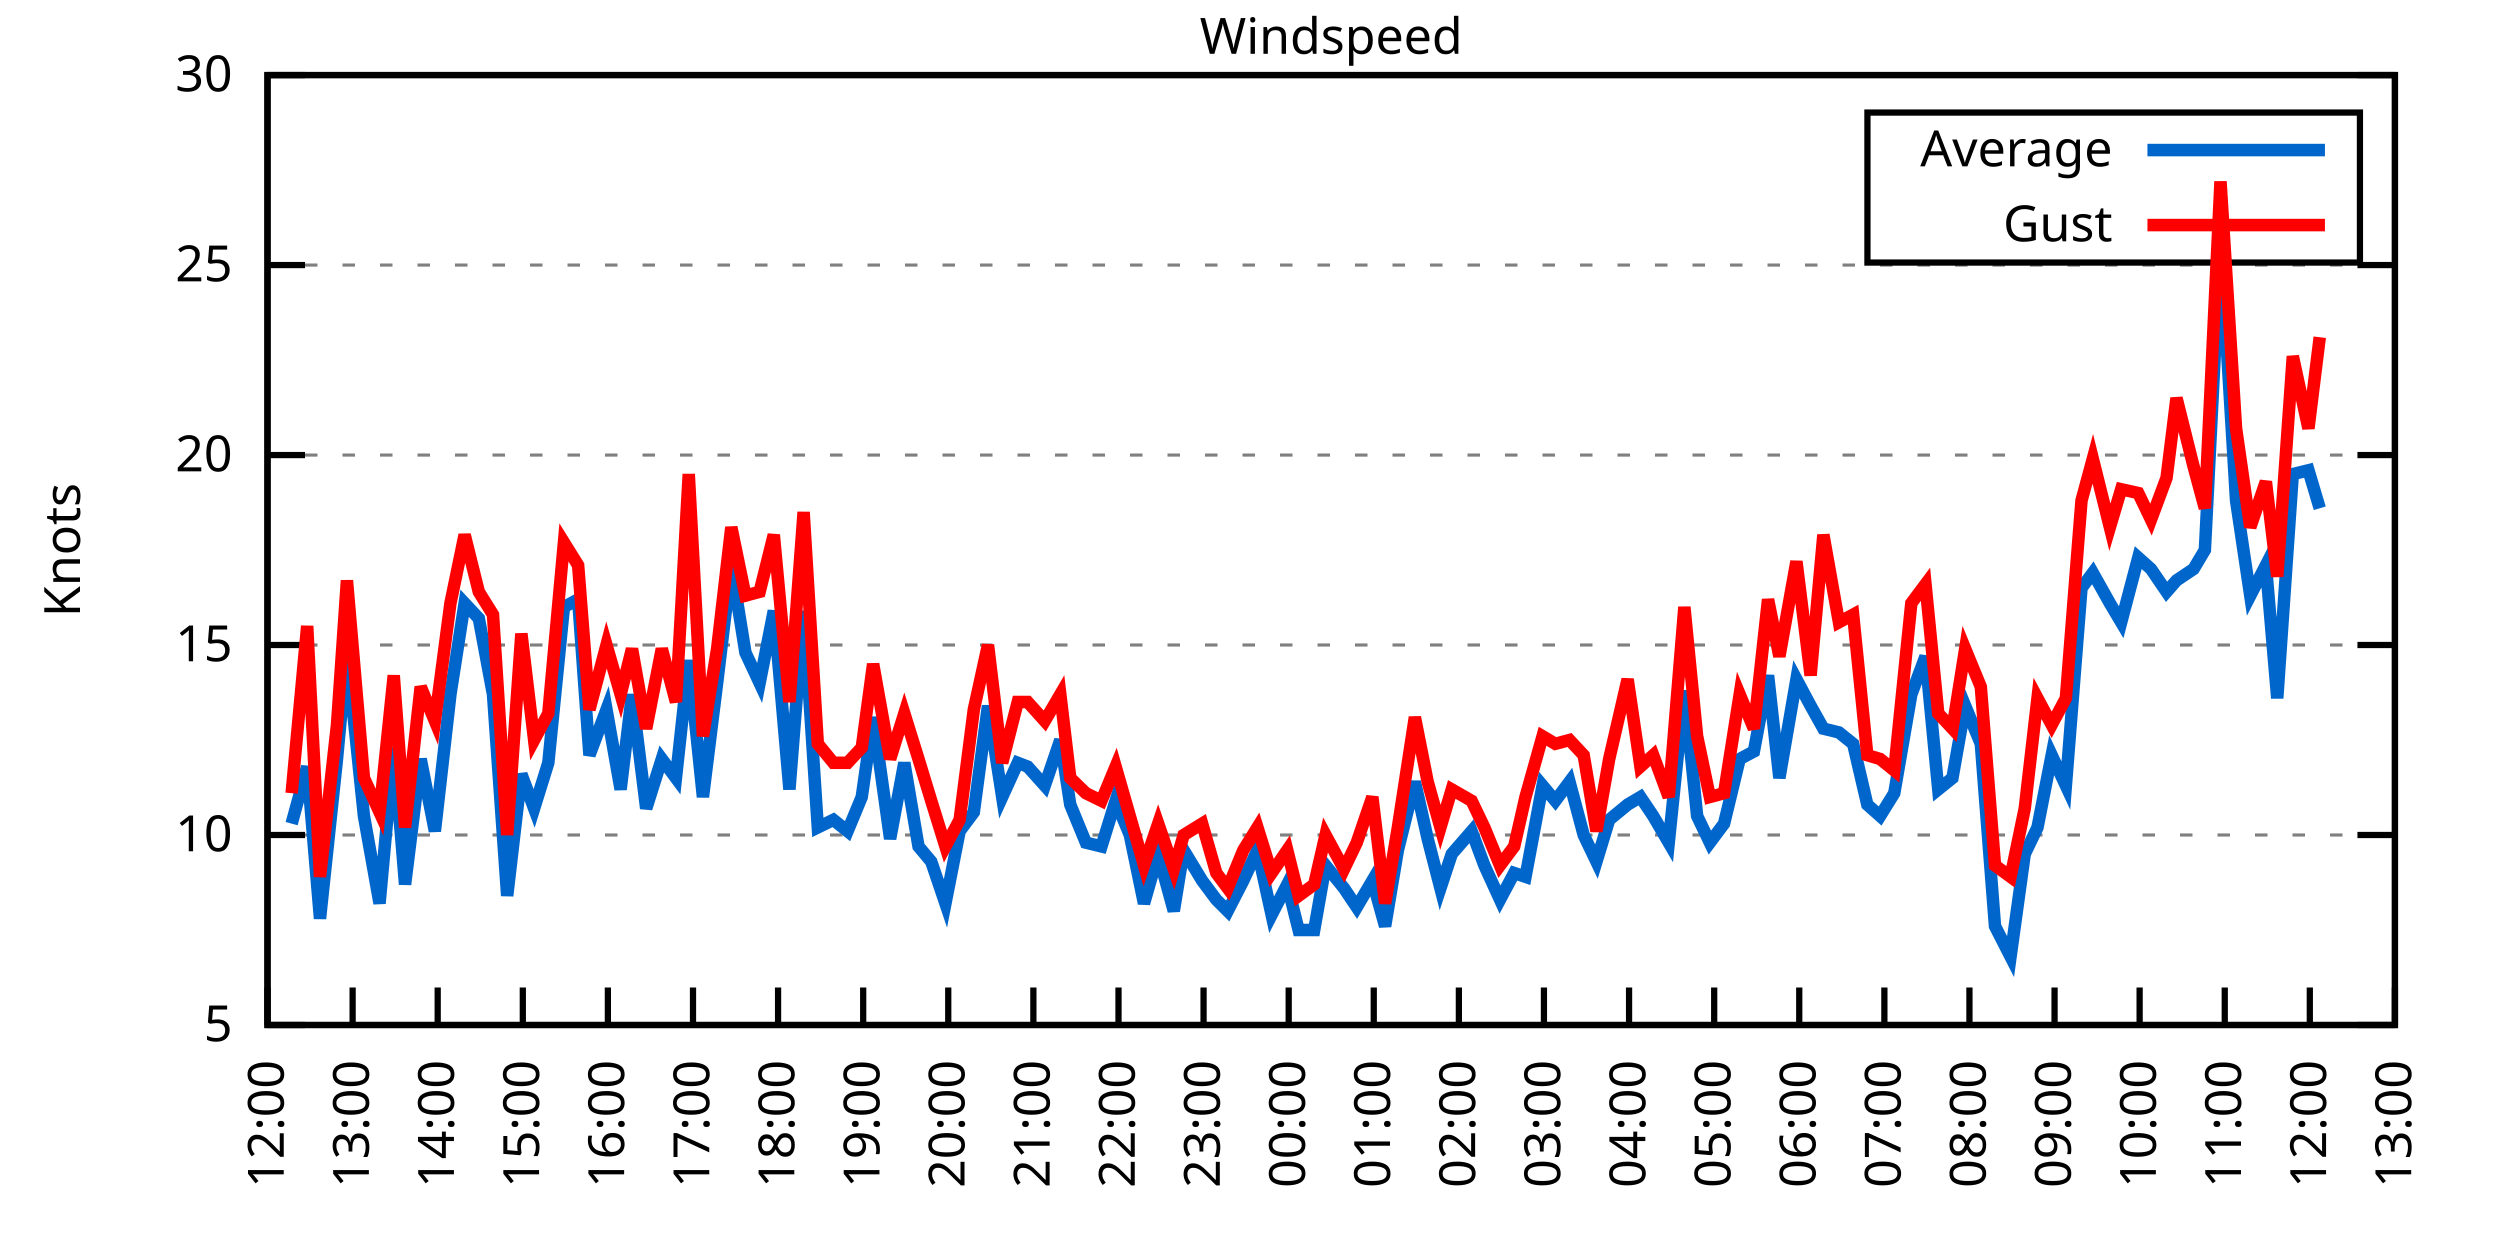
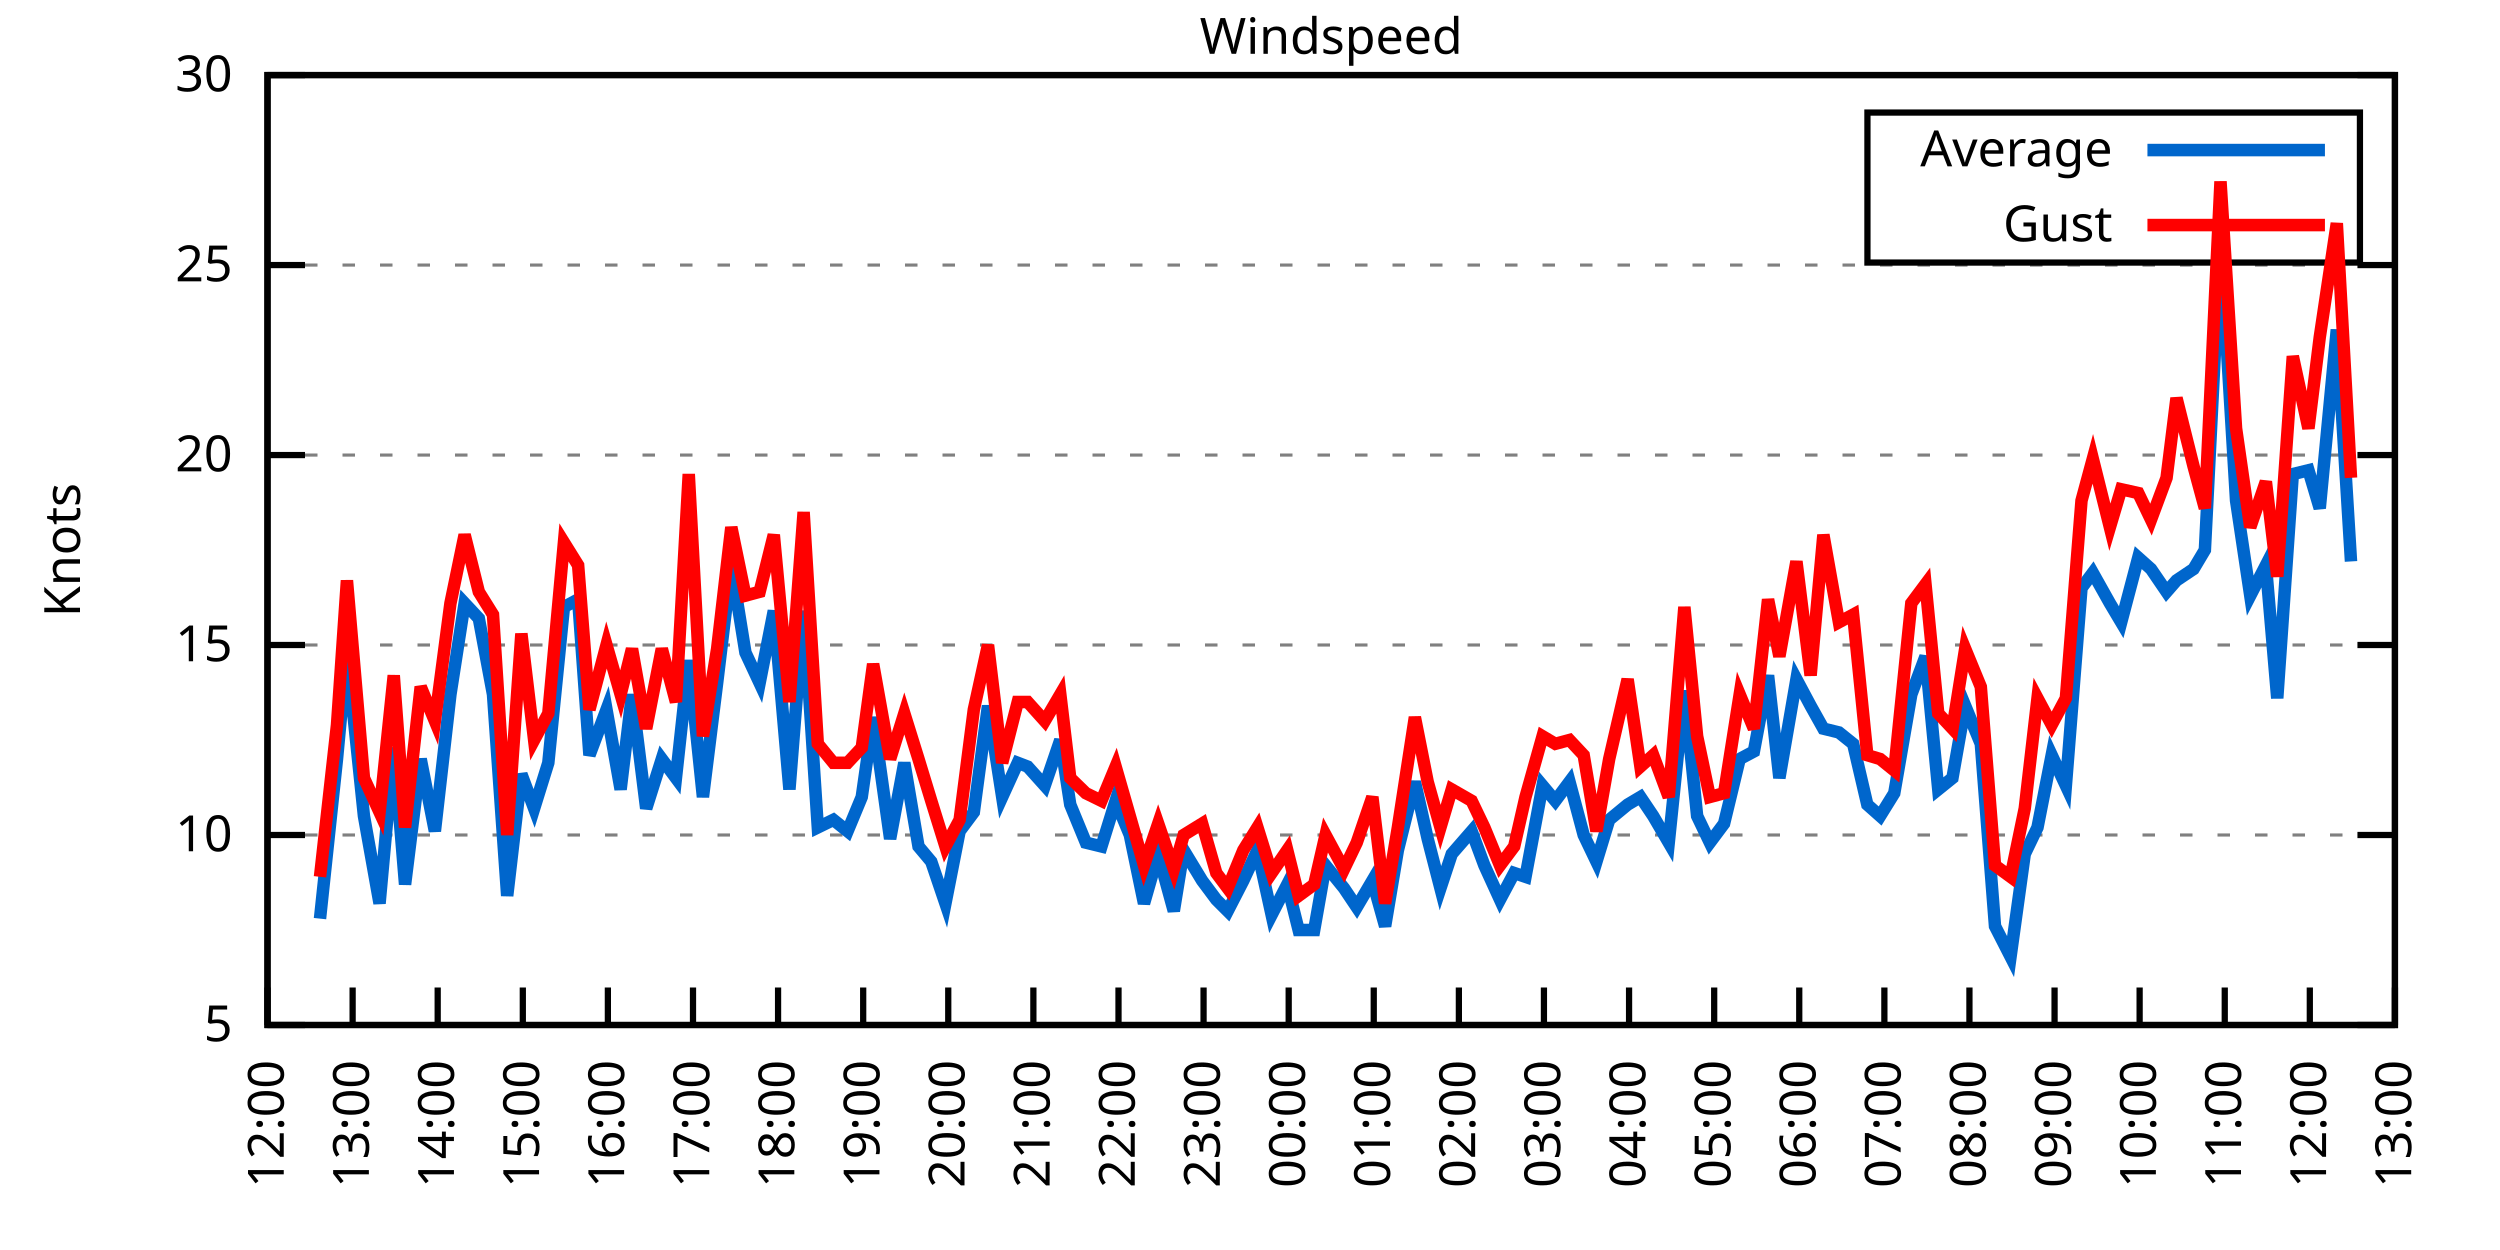
<svg xmlns="http://www.w3.org/2000/svg" xmlns:xlink="http://www.w3.org/1999/xlink" width="400" height="200" viewBox="0 0 400 200">
  <g id="gnuplot_canvas">
    <rect x="0" y="0" width="400" height="200" fill="none" />
    <defs>
      <circle id="gpDot" r="0.5" stroke-width="0.5" stroke="currentColor" />
      <path id="gpPt0" stroke-width="0.333" stroke="currentColor" d="M-1,0 h2 M0,-1 v2" />
      <path id="gpPt1" stroke-width="0.333" stroke="currentColor" d="M-1,-1 L1,1 M1,-1 L-1,1" />
      <path id="gpPt2" stroke-width="0.333" stroke="currentColor" d="M-1,0 L1,0 M0,-1 L0,1 M-1,-1 L1,1 M-1,1 L1,-1" />
      <rect id="gpPt3" stroke-width="0.333" stroke="currentColor" x="-1" y="-1" width="2" height="2" />
      <rect id="gpPt4" stroke-width="0.333" stroke="currentColor" fill="currentColor" x="-1" y="-1" width="2" height="2" />
      <circle id="gpPt5" stroke-width="0.333" stroke="currentColor" cx="0" cy="0" r="1" />
      <use xlink:href="#gpPt5" id="gpPt6" fill="currentColor" stroke="none" />
      <path id="gpPt7" stroke-width="0.333" stroke="currentColor" d="M0,-1.33 L-1.33,0.67 L1.33,0.67 z" />
      <use xlink:href="#gpPt7" id="gpPt8" fill="currentColor" stroke="none" />
      <use xlink:href="#gpPt7" id="gpPt9" stroke="currentColor" transform="rotate(180)" />
      <use xlink:href="#gpPt9" id="gpPt10" fill="currentColor" stroke="none" />
      <use xlink:href="#gpPt3" id="gpPt11" stroke="currentColor" transform="rotate(45)" />
      <use xlink:href="#gpPt11" id="gpPt12" fill="currentColor" stroke="none" />
      <path id="gpPt13" stroke-width="0.333" stroke="currentColor" d="M0,1.330 L1.265,0.411 L0.782,-1.067 L-0.782,-1.076 L-1.265,0.411 z" />
      <use xlink:href="#gpPt13" id="gpPt14" fill="currentColor" stroke="none" />
      <filter id="textbox" filterUnits="objectBoundingBox" x="0" y="0" height="1" width="1">
        <feFlood flood-color="white" flood-opacity="1" result="bgnd" />
        <feComposite in="SourceGraphic" in2="bgnd" operator="atop" />
      </filter>
      <filter id="greybox" filterUnits="objectBoundingBox" x="0" y="0" height="1" width="1">
        <feFlood flood-color="lightgrey" flood-opacity="1" result="grey" />
        <feComposite in="SourceGraphic" in2="grey" operator="atop" />
      </filter>
    </defs>
    <g fill="none" color="white" stroke="currentColor" stroke-width="1.00" stroke-linecap="butt" stroke-linejoin="miter">
</g>
    <g fill="none" color="black" stroke="currentColor" stroke-width="1.00" stroke-linecap="butt" stroke-linejoin="miter">
      <g stroke="none" shape-rendering="crispEdges">
        <polygon fill="rgb(255, 255, 255)" points="42.80,164.00 383.18,164.00 383.18,12.02 42.80,12.02 " />
      </g>
    </g>
    <g fill="none" color="black" stroke="currentColor" stroke-width="1.00" stroke-linecap="butt" stroke-linejoin="miter">
</g>
    <g fill="none" color="black" stroke="black" stroke-width="0.50" stroke-linecap="butt" stroke-linejoin="miter">
</g>
    <g fill="none" color="gray" stroke="currentColor" stroke-width="0.50" stroke-linecap="butt" stroke-linejoin="miter">
      <path stroke="gray" stroke-dasharray="2,4" class="gridline" d="M42.80,164.00 L383.19,164.00  " />
    </g>
    <g fill="none" color="gray" stroke="gray" stroke-width="1.00" stroke-linecap="butt" stroke-linejoin="miter">
</g>
    <g fill="none" color="black" stroke="currentColor" stroke-width="1.00" stroke-linecap="butt" stroke-linejoin="miter">
      <path stroke="black" d="M42.80,164.00 L48.80,164.00 M383.19,164.00 L377.19,164.00  " />
      <g transform="translate(37.20,166.60)" stroke="none" fill="black" font-family="Sans" font-size="8.00" text-anchor="end">
        <text>
          <tspan font-family="Sans"> 5</tspan>
        </text>
      </g>
    </g>
    <g fill="none" color="black" stroke="currentColor" stroke-width="1.00" stroke-linecap="butt" stroke-linejoin="miter">
</g>
    <g fill="none" color="black" stroke="black" stroke-width="0.50" stroke-linecap="butt" stroke-linejoin="miter">
</g>
    <g fill="none" color="gray" stroke="currentColor" stroke-width="0.50" stroke-linecap="butt" stroke-linejoin="miter">
      <path stroke="gray" stroke-dasharray="2,4" class="gridline" d="M42.80,133.60 L383.19,133.60  " />
    </g>
    <g fill="none" color="gray" stroke="gray" stroke-width="1.00" stroke-linecap="butt" stroke-linejoin="miter">
</g>
    <g fill="none" color="black" stroke="currentColor" stroke-width="1.00" stroke-linecap="butt" stroke-linejoin="miter">
      <path stroke="black" d="M42.80,133.60 L48.80,133.60 M383.19,133.60 L377.19,133.60  " />
      <g transform="translate(37.20,136.20)" stroke="none" fill="black" font-family="Sans" font-size="8.00" text-anchor="end">
        <text>
          <tspan font-family="Sans"> 10</tspan>
        </text>
      </g>
    </g>
    <g fill="none" color="black" stroke="currentColor" stroke-width="1.00" stroke-linecap="butt" stroke-linejoin="miter">
</g>
    <g fill="none" color="black" stroke="black" stroke-width="0.50" stroke-linecap="butt" stroke-linejoin="miter">
</g>
    <g fill="none" color="gray" stroke="currentColor" stroke-width="0.50" stroke-linecap="butt" stroke-linejoin="miter">
      <path stroke="gray" stroke-dasharray="2,4" class="gridline" d="M42.80,103.20 L383.19,103.20  " />
    </g>
    <g fill="none" color="gray" stroke="gray" stroke-width="1.00" stroke-linecap="butt" stroke-linejoin="miter">
</g>
    <g fill="none" color="black" stroke="currentColor" stroke-width="1.00" stroke-linecap="butt" stroke-linejoin="miter">
      <path stroke="black" d="M42.80,103.20 L48.80,103.20 M383.19,103.20 L377.19,103.20  " />
      <g transform="translate(37.20,105.80)" stroke="none" fill="black" font-family="Sans" font-size="8.00" text-anchor="end">
        <text>
          <tspan font-family="Sans"> 15</tspan>
        </text>
      </g>
    </g>
    <g fill="none" color="black" stroke="currentColor" stroke-width="1.00" stroke-linecap="butt" stroke-linejoin="miter">
</g>
    <g fill="none" color="black" stroke="black" stroke-width="0.50" stroke-linecap="butt" stroke-linejoin="miter">
</g>
    <g fill="none" color="gray" stroke="currentColor" stroke-width="0.50" stroke-linecap="butt" stroke-linejoin="miter">
      <path stroke="gray" stroke-dasharray="2,4" class="gridline" d="M42.80,72.81 L383.19,72.81  " />
    </g>
    <g fill="none" color="gray" stroke="gray" stroke-width="1.00" stroke-linecap="butt" stroke-linejoin="miter">
</g>
    <g fill="none" color="black" stroke="currentColor" stroke-width="1.00" stroke-linecap="butt" stroke-linejoin="miter">
      <path stroke="black" d="M42.80,72.81 L48.80,72.81 M383.19,72.81 L377.19,72.81  " />
      <g transform="translate(37.20,75.41)" stroke="none" fill="black" font-family="Sans" font-size="8.00" text-anchor="end">
        <text>
          <tspan font-family="Sans"> 20</tspan>
        </text>
      </g>
    </g>
    <g fill="none" color="black" stroke="currentColor" stroke-width="1.00" stroke-linecap="butt" stroke-linejoin="miter">
</g>
    <g fill="none" color="black" stroke="black" stroke-width="0.50" stroke-linecap="butt" stroke-linejoin="miter">
</g>
    <g fill="none" color="gray" stroke="currentColor" stroke-width="0.50" stroke-linecap="butt" stroke-linejoin="miter">
      <path stroke="gray" stroke-dasharray="2,4" class="gridline" d="M42.80,42.41 L383.19,42.41  " />
    </g>
    <g fill="none" color="gray" stroke="gray" stroke-width="1.00" stroke-linecap="butt" stroke-linejoin="miter">
</g>
    <g fill="none" color="black" stroke="currentColor" stroke-width="1.00" stroke-linecap="butt" stroke-linejoin="miter">
      <path stroke="black" d="M42.80,42.41 L48.80,42.41 M383.19,42.41 L377.19,42.41  " />
      <g transform="translate(37.20,45.01)" stroke="none" fill="black" font-family="Sans" font-size="8.00" text-anchor="end">
        <text>
          <tspan font-family="Sans"> 25</tspan>
        </text>
      </g>
    </g>
    <g fill="none" color="black" stroke="currentColor" stroke-width="1.00" stroke-linecap="butt" stroke-linejoin="miter">
</g>
    <g fill="none" color="black" stroke="black" stroke-width="0.50" stroke-linecap="butt" stroke-linejoin="miter">
</g>
    <g fill="none" color="gray" stroke="currentColor" stroke-width="0.50" stroke-linecap="butt" stroke-linejoin="miter">
      <path stroke="gray" stroke-dasharray="2,4" class="gridline" d="M42.80,12.01 L383.19,12.01  " />
    </g>
    <g fill="none" color="gray" stroke="gray" stroke-width="1.00" stroke-linecap="butt" stroke-linejoin="miter">
</g>
    <g fill="none" color="black" stroke="currentColor" stroke-width="1.00" stroke-linecap="butt" stroke-linejoin="miter">
      <path stroke="black" d="M42.80,12.01 L48.80,12.01 M383.19,12.01 L377.19,12.01  " />
      <g transform="translate(37.20,14.61)" stroke="none" fill="black" font-family="Sans" font-size="8.00" text-anchor="end">
        <text>
          <tspan font-family="Sans"> 30</tspan>
        </text>
      </g>
    </g>
    <g fill="none" color="black" stroke="currentColor" stroke-width="1.00" stroke-linecap="butt" stroke-linejoin="miter">
      <path stroke="black" d="M42.80,164.00 L42.80,158.00  " />
      <g transform="translate(45.40,169.60) rotate(270.00)" stroke="none" fill="black" font-family="Sans" font-size="8.00" text-anchor="end">
        <text>
          <tspan font-family="Sans">12:00</tspan>
        </text>
      </g>
    </g>
    <g fill="none" color="black" stroke="currentColor" stroke-width="1.00" stroke-linecap="butt" stroke-linejoin="miter">
      <path stroke="black" d="M56.42,164.00 L56.42,158.00  " />
      <g transform="translate(59.02,169.60) rotate(270.00)" stroke="none" fill="black" font-family="Sans" font-size="8.00" text-anchor="end">
        <text>
          <tspan font-family="Sans">13:00</tspan>
        </text>
      </g>
    </g>
    <g fill="none" color="black" stroke="currentColor" stroke-width="1.00" stroke-linecap="butt" stroke-linejoin="miter">
      <path stroke="black" d="M70.03,164.00 L70.03,158.00  " />
      <g transform="translate(72.63,169.60) rotate(270.00)" stroke="none" fill="black" font-family="Sans" font-size="8.00" text-anchor="end">
        <text>
          <tspan font-family="Sans">14:00</tspan>
        </text>
      </g>
    </g>
    <g fill="none" color="black" stroke="currentColor" stroke-width="1.00" stroke-linecap="butt" stroke-linejoin="miter">
      <path stroke="black" d="M83.65,164.00 L83.65,158.00  " />
      <g transform="translate(86.25,169.60) rotate(270.00)" stroke="none" fill="black" font-family="Sans" font-size="8.00" text-anchor="end">
        <text>
          <tspan font-family="Sans">15:00</tspan>
        </text>
      </g>
    </g>
    <g fill="none" color="black" stroke="currentColor" stroke-width="1.00" stroke-linecap="butt" stroke-linejoin="miter">
      <path stroke="black" d="M97.26,164.00 L97.26,158.00  " />
      <g transform="translate(99.86,169.60) rotate(270.00)" stroke="none" fill="black" font-family="Sans" font-size="8.00" text-anchor="end">
        <text>
          <tspan font-family="Sans">16:00</tspan>
        </text>
      </g>
    </g>
    <g fill="none" color="black" stroke="currentColor" stroke-width="1.00" stroke-linecap="butt" stroke-linejoin="miter">
      <path stroke="black" d="M110.88,164.00 L110.88,158.00  " />
      <g transform="translate(113.48,169.60) rotate(270.00)" stroke="none" fill="black" font-family="Sans" font-size="8.00" text-anchor="end">
        <text>
          <tspan font-family="Sans">17:00</tspan>
        </text>
      </g>
    </g>
    <g fill="none" color="black" stroke="currentColor" stroke-width="1.00" stroke-linecap="butt" stroke-linejoin="miter">
      <path stroke="black" d="M124.49,164.00 L124.49,158.00  " />
      <g transform="translate(127.09,169.60) rotate(270.00)" stroke="none" fill="black" font-family="Sans" font-size="8.00" text-anchor="end">
        <text>
          <tspan font-family="Sans">18:00</tspan>
        </text>
      </g>
    </g>
    <g fill="none" color="black" stroke="currentColor" stroke-width="1.00" stroke-linecap="butt" stroke-linejoin="miter">
      <path stroke="black" d="M138.11,164.00 L138.11,158.00  " />
      <g transform="translate(140.71,169.60) rotate(270.00)" stroke="none" fill="black" font-family="Sans" font-size="8.00" text-anchor="end">
        <text>
          <tspan font-family="Sans">19:00</tspan>
        </text>
      </g>
    </g>
    <g fill="none" color="black" stroke="currentColor" stroke-width="1.00" stroke-linecap="butt" stroke-linejoin="miter">
      <path stroke="black" d="M151.72,164.00 L151.72,158.00  " />
      <g transform="translate(154.32,169.60) rotate(270.00)" stroke="none" fill="black" font-family="Sans" font-size="8.00" text-anchor="end">
        <text>
          <tspan font-family="Sans">20:00</tspan>
        </text>
      </g>
    </g>
    <g fill="none" color="black" stroke="currentColor" stroke-width="1.00" stroke-linecap="butt" stroke-linejoin="miter">
      <path stroke="black" d="M165.34,164.00 L165.34,158.00  " />
      <g transform="translate(167.94,169.60) rotate(270.00)" stroke="none" fill="black" font-family="Sans" font-size="8.00" text-anchor="end">
        <text>
          <tspan font-family="Sans">21:00</tspan>
        </text>
      </g>
    </g>
    <g fill="none" color="black" stroke="currentColor" stroke-width="1.00" stroke-linecap="butt" stroke-linejoin="miter">
      <path stroke="black" d="M178.96,164.00 L178.96,158.00  " />
      <g transform="translate(181.56,169.60) rotate(270.00)" stroke="none" fill="black" font-family="Sans" font-size="8.00" text-anchor="end">
        <text>
          <tspan font-family="Sans">22:00</tspan>
        </text>
      </g>
    </g>
    <g fill="none" color="black" stroke="currentColor" stroke-width="1.00" stroke-linecap="butt" stroke-linejoin="miter">
      <path stroke="black" d="M192.57,164.00 L192.57,158.00  " />
      <g transform="translate(195.17,169.60) rotate(270.00)" stroke="none" fill="black" font-family="Sans" font-size="8.00" text-anchor="end">
        <text>
          <tspan font-family="Sans">23:00</tspan>
        </text>
      </g>
    </g>
    <g fill="none" color="black" stroke="currentColor" stroke-width="1.00" stroke-linecap="butt" stroke-linejoin="miter">
      <path stroke="black" d="M206.19,164.00 L206.19,158.00  " />
      <g transform="translate(208.79,169.60) rotate(270.00)" stroke="none" fill="black" font-family="Sans" font-size="8.00" text-anchor="end">
        <text>
          <tspan font-family="Sans">00:00</tspan>
        </text>
      </g>
    </g>
    <g fill="none" color="black" stroke="currentColor" stroke-width="1.00" stroke-linecap="butt" stroke-linejoin="miter">
      <path stroke="black" d="M219.80,164.00 L219.80,158.00  " />
      <g transform="translate(222.40,169.60) rotate(270.00)" stroke="none" fill="black" font-family="Sans" font-size="8.00" text-anchor="end">
        <text>
          <tspan font-family="Sans">01:00</tspan>
        </text>
      </g>
    </g>
    <g fill="none" color="black" stroke="currentColor" stroke-width="1.00" stroke-linecap="butt" stroke-linejoin="miter">
      <path stroke="black" d="M233.42,164.00 L233.42,158.00  " />
      <g transform="translate(236.02,169.60) rotate(270.00)" stroke="none" fill="black" font-family="Sans" font-size="8.00" text-anchor="end">
        <text>
          <tspan font-family="Sans">02:00</tspan>
        </text>
      </g>
    </g>
    <g fill="none" color="black" stroke="currentColor" stroke-width="1.00" stroke-linecap="butt" stroke-linejoin="miter">
      <path stroke="black" d="M247.03,164.00 L247.03,158.00  " />
      <g transform="translate(249.63,169.60) rotate(270.00)" stroke="none" fill="black" font-family="Sans" font-size="8.00" text-anchor="end">
        <text>
          <tspan font-family="Sans">03:00</tspan>
        </text>
      </g>
    </g>
    <g fill="none" color="black" stroke="currentColor" stroke-width="1.00" stroke-linecap="butt" stroke-linejoin="miter">
      <path stroke="black" d="M260.65,164.00 L260.65,158.00  " />
      <g transform="translate(263.25,169.60) rotate(270.00)" stroke="none" fill="black" font-family="Sans" font-size="8.00" text-anchor="end">
        <text>
          <tspan font-family="Sans">04:00</tspan>
        </text>
      </g>
    </g>
    <g fill="none" color="black" stroke="currentColor" stroke-width="1.00" stroke-linecap="butt" stroke-linejoin="miter">
      <path stroke="black" d="M274.27,164.00 L274.27,158.00  " />
      <g transform="translate(276.87,169.60) rotate(270.00)" stroke="none" fill="black" font-family="Sans" font-size="8.00" text-anchor="end">
        <text>
          <tspan font-family="Sans">05:00</tspan>
        </text>
      </g>
    </g>
    <g fill="none" color="black" stroke="currentColor" stroke-width="1.00" stroke-linecap="butt" stroke-linejoin="miter">
      <path stroke="black" d="M287.88,164.00 L287.88,158.00  " />
      <g transform="translate(290.48,169.60) rotate(270.00)" stroke="none" fill="black" font-family="Sans" font-size="8.00" text-anchor="end">
        <text>
          <tspan font-family="Sans">06:00</tspan>
        </text>
      </g>
    </g>
    <g fill="none" color="black" stroke="currentColor" stroke-width="1.00" stroke-linecap="butt" stroke-linejoin="miter">
      <path stroke="black" d="M301.50,164.00 L301.50,158.00  " />
      <g transform="translate(304.10,169.60) rotate(270.00)" stroke="none" fill="black" font-family="Sans" font-size="8.00" text-anchor="end">
        <text>
          <tspan font-family="Sans">07:00</tspan>
        </text>
      </g>
    </g>
    <g fill="none" color="black" stroke="currentColor" stroke-width="1.00" stroke-linecap="butt" stroke-linejoin="miter">
      <path stroke="black" d="M315.11,164.00 L315.11,158.00  " />
      <g transform="translate(317.71,169.60) rotate(270.00)" stroke="none" fill="black" font-family="Sans" font-size="8.00" text-anchor="end">
        <text>
          <tspan font-family="Sans">08:00</tspan>
        </text>
      </g>
    </g>
    <g fill="none" color="black" stroke="currentColor" stroke-width="1.00" stroke-linecap="butt" stroke-linejoin="miter">
      <path stroke="black" d="M328.73,164.00 L328.73,158.00  " />
      <g transform="translate(331.33,169.60) rotate(270.00)" stroke="none" fill="black" font-family="Sans" font-size="8.00" text-anchor="end">
        <text>
          <tspan font-family="Sans">09:00</tspan>
        </text>
      </g>
    </g>
    <g fill="none" color="black" stroke="currentColor" stroke-width="1.00" stroke-linecap="butt" stroke-linejoin="miter">
      <path stroke="black" d="M342.34,164.00 L342.34,158.00  " />
      <g transform="translate(344.94,169.60) rotate(270.00)" stroke="none" fill="black" font-family="Sans" font-size="8.00" text-anchor="end">
        <text>
          <tspan font-family="Sans">10:00</tspan>
        </text>
      </g>
    </g>
    <g fill="none" color="black" stroke="currentColor" stroke-width="1.00" stroke-linecap="butt" stroke-linejoin="miter">
      <path stroke="black" d="M355.96,164.00 L355.96,158.00  " />
      <g transform="translate(358.56,169.60) rotate(270.00)" stroke="none" fill="black" font-family="Sans" font-size="8.00" text-anchor="end">
        <text>
          <tspan font-family="Sans">11:00</tspan>
        </text>
      </g>
    </g>
    <g fill="none" color="black" stroke="currentColor" stroke-width="1.00" stroke-linecap="butt" stroke-linejoin="miter">
      <path stroke="black" d="M369.57,164.00 L369.57,158.00  " />
      <g transform="translate(372.17,169.60) rotate(270.00)" stroke="none" fill="black" font-family="Sans" font-size="8.00" text-anchor="end">
        <text>
          <tspan font-family="Sans">12:00</tspan>
        </text>
      </g>
    </g>
    <g fill="none" color="black" stroke="currentColor" stroke-width="1.00" stroke-linecap="butt" stroke-linejoin="miter">
      <path stroke="black" d="M383.19,164.00 L383.19,158.00  " />
      <g transform="translate(385.79,169.60) rotate(270.00)" stroke="none" fill="black" font-family="Sans" font-size="8.00" text-anchor="end">
        <text>
          <tspan font-family="Sans">13:00</tspan>
        </text>
      </g>
    </g>
    <g fill="none" color="black" stroke="currentColor" stroke-width="1.00" stroke-linecap="butt" stroke-linejoin="miter">
</g>
    <g fill="none" color="black" stroke="currentColor" stroke-width="1.00" stroke-linecap="butt" stroke-linejoin="miter">
      <path stroke="black" d="M42.80,12.01 L42.80,164.00 L383.19,164.00 L383.19,12.01 L42.80,12.01 Z  " />
    </g>
    <g fill="none" color="black" stroke="currentColor" stroke-width="1.00" stroke-linecap="butt" stroke-linejoin="miter">
</g>
    <g fill="none" color="black" stroke="currentColor" stroke-width="1.00" stroke-linecap="butt" stroke-linejoin="miter">
      <path stroke="black" d="M298.79,42.01 L298.79,18.01 L377.59,18.01 L377.59,42.01 L298.79,42.01 Z  " />
    </g>
    <g id="Windspeed_plot_1">
      <g fill="none" color="white" stroke="black" stroke-width="2.00" stroke-linecap="butt" stroke-linejoin="miter">
</g>
      <g fill="none" color="black" stroke="currentColor" stroke-width="2.00" stroke-linecap="butt" stroke-linejoin="miter">
        <g transform="translate(337.99,26.61)" stroke="none" fill="black" font-family="Sans" font-size="8.00" text-anchor="end">
          <text>
            <tspan font-family="Sans">Average</tspan>
          </text>
        </g>
      </g>
      <g fill="none" color="black" stroke="currentColor" stroke-width="2.00" stroke-linecap="butt" stroke-linejoin="miter">
-         <path stroke="rgb(  0, 102, 204)" d="M343.59,24.01 L371.99,24.01 M46.66,131.78 L49.15,122.66 L51.20,146.98 L53.92,121.44 L55.51,104.42 L58.23,130.56   L60.73,144.55 L63.00,119.62 L64.81,141.51 L67.31,121.44 L69.58,132.99 L72.07,111.11 L74.34,96.52 L76.61,98.95   L78.88,111.11 L81.15,143.33 L83.42,123.87 L85.46,129.35 L87.73,122.05 L90.23,97.12 L92.50,95.91 L94.31,120.83   L97.04,113.54 L99.30,126.31 L101.12,111.11 L103.39,129.35 L105.89,121.44 L108.15,124.48 L110.20,105.64 L112.47,127.52   L114.74,109.28 L117.01,90.44 L119.27,104.42 L121.54,109.28 L123.81,97.73 L126.31,126.31 L128.58,97.73 L130.85,132.39   L133.34,131.17 L135.61,132.99 L137.88,127.52 L139.70,114.76 L142.42,134.21 L144.69,122.05 L146.96,135.43 L149.00,137.86   L151.27,144.55 L153.54,132.99 L155.81,129.95 L158.08,112.93 L160.35,127.52 L162.84,122.05 L164.43,122.66 L167.16,125.70   L169.65,118.40 L171.24,128.74 L173.74,134.82 L176.23,135.43 L178.50,128.13 L180.77,133.60 L183.04,144.55 L185.31,136.64   L187.81,145.76 L189.39,136.03 L192.34,140.90 L194.61,143.94 L196.43,145.76 L198.93,140.90 L201.19,136.03 L203.46,146.37   L205.96,141.51 L207.78,148.80 L210.27,148.80 L212.09,138.47 L215.04,142.11 L217.08,145.15 L219.58,140.90 L221.62,148.19   L223.66,136.03 L226.38,125.09 L228.43,134.21 L230.47,142.11 L232.28,136.64 L235.46,132.99 L237.50,138.47 L240.00,143.94   L242.27,139.68 L244.08,140.29 L246.81,125.70 L248.85,128.13 L251.12,125.09 L253.39,133.60 L255.43,137.86 L257.47,131.17   L260.42,128.74 L262.47,127.52 L264.51,130.56 L267.00,134.82 L269.50,110.50 L271.54,130.56 L273.58,134.82 L275.85,131.78   L278.35,121.44 L280.62,120.23 L282.89,108.07 L284.70,124.48 L287.43,108.68 L289.70,112.93 L291.74,116.58 L294.23,117.19   L296.50,119.01 L298.77,128.74 L300.82,130.56 L303.08,126.91 L305.81,111.11 L308.08,105.03 L310.12,126.31 L312.39,124.48   L314.43,112.93 L316.93,119.01 L319.20,148.19 L321.69,153.06 L323.96,136.64 L326.00,132.39 L328.27,120.83 L330.54,125.70   L333.04,94.08 L334.85,91.65 L337.58,96.52 L339.39,99.56 L342.12,89.22 L344.16,91.04 L346.65,94.69 L348.24,92.87   L350.97,91.04 L352.78,88.00 L355.28,38.76 L357.77,80.10 L360.04,95.30 L362.54,90.44 L364.36,111.72 L366.85,75.85   L369.35,75.24 L371.16,81.32  " />
+         <path stroke="rgb(  0, 102, 204)" d="M343.59,24.01 L371.99,24.01 M51.20,146.98 L53.92,121.44 L55.51,104.42 L58.23,130.56 L60.73,144.55 L63.00,119.62   L64.81,141.51 L67.31,121.44 L69.58,132.99 L72.07,111.11 L74.34,96.52 L76.61,98.95 L78.88,111.11 L81.15,143.33   L83.42,123.87 L85.46,129.35 L87.73,122.05 L90.23,97.12 L92.50,95.91 L94.31,120.83 L97.04,113.54 L99.30,126.31   L101.12,111.11 L103.39,129.35 L105.89,121.44 L108.15,124.48 L110.20,105.64 L112.47,127.52 L114.74,109.28 L117.01,90.44   L119.27,104.42 L121.54,109.28 L123.81,97.73 L126.31,126.31 L128.58,97.73 L130.85,132.39 L133.34,131.17 L135.61,132.99   L137.88,127.52 L139.70,114.76 L142.42,134.21 L144.69,122.05 L146.96,135.43 L149.00,137.86 L151.27,144.55 L153.54,132.99   L155.81,129.95 L158.08,112.93 L160.35,127.52 L162.84,122.05 L164.43,122.66 L167.16,125.70 L169.65,118.40 L171.24,128.74   L173.74,134.82 L176.23,135.43 L178.50,128.13 L180.77,133.60 L183.04,144.55 L185.31,136.64 L187.81,145.76 L189.39,136.03   L192.34,140.90 L194.61,143.94 L196.43,145.76 L198.93,140.90 L201.19,136.03 L203.46,146.37 L205.96,141.51 L207.78,148.80   L210.27,148.80 L212.09,138.47 L215.04,142.11 L217.08,145.15 L219.58,140.90 L221.62,148.19 L223.66,136.03 L226.38,125.09   L228.43,134.21 L230.47,142.11 L232.28,136.64 L235.46,132.99 L237.50,138.47 L240.00,143.94 L242.27,139.68 L244.08,140.29   L246.81,125.70 L248.85,128.13 L251.12,125.09 L253.39,133.60 L255.43,137.86 L257.47,131.17 L260.42,128.74 L262.47,127.52   L264.51,130.56 L267.00,134.82 L269.50,110.50 L271.54,130.56 L273.58,134.82 L275.85,131.78 L278.35,121.44 L280.62,120.23   L282.89,108.07 L284.70,124.48 L287.43,108.68 L289.70,112.93 L291.74,116.58 L294.23,117.19 L296.50,119.01 L298.77,128.74   L300.82,130.56 L303.08,126.91 L305.81,111.11 L308.08,105.03 L310.12,126.31 L312.39,124.48 L314.43,112.93 L316.93,119.01   L319.20,148.19 L321.69,153.06 L323.96,136.64 L326.00,132.39 L328.27,120.83 L330.54,125.70 L333.04,94.08 L334.85,91.65   L337.58,96.52 L339.39,99.56 L342.12,89.22 L344.16,91.04 L346.65,94.69 L348.24,92.87 L350.97,91.04 L352.78,88.00   L355.28,38.76 L357.77,80.10 L360.04,95.30 L362.54,90.44 L364.36,111.72 L366.85,75.85 L369.35,75.24 L371.16,81.32   L373.89,52.74 L376.16,89.83  " />
      </g>
    </g>
    <g id="Windspeed_plot_2">
      <g fill="none" color="black" stroke="currentColor" stroke-width="2.00" stroke-linecap="butt" stroke-linejoin="miter">
        <g transform="translate(337.99,38.61)" stroke="none" fill="black" font-family="Sans" font-size="8.00" text-anchor="end">
          <text>
            <tspan font-family="Sans">Gust</tspan>
          </text>
        </g>
      </g>
      <g fill="none" color="black" stroke="currentColor" stroke-width="2.00" stroke-linecap="butt" stroke-linejoin="miter">
-         <path stroke="rgb(255,   0,   0)" d="M343.59,36.01 L371.99,36.01 M46.66,126.91 L49.15,100.16 L51.20,140.29 L53.92,115.97 L55.51,92.87 L58.23,124.48   L60.73,129.95 L63.00,108.07 L64.81,132.39 L67.31,109.89 L69.58,115.36 L72.07,96.52 L74.34,85.57 L76.61,94.69   L78.88,98.34 L81.15,133.60 L83.42,101.38 L85.46,118.40 L87.73,114.15 L90.23,86.79 L92.50,90.44 L94.31,113.54   L97.04,103.20 L99.30,111.11 L101.12,103.81 L103.39,116.58 L105.89,103.81 L108.15,112.32 L110.20,75.85 L112.47,117.80   L114.74,103.81 L117.01,84.36 L119.27,95.30 L121.54,94.69 L123.81,85.57 L126.31,112.32 L128.58,81.93 L130.85,119.01   L133.34,122.05 L135.61,122.05 L137.88,119.62 L139.70,106.24 L142.42,121.44 L144.69,114.15 L146.96,121.44 L149.00,128.13   L151.27,135.43 L153.54,131.17 L155.81,113.54 L158.08,103.20 L160.35,122.05 L162.84,112.32 L164.43,112.32 L167.16,115.36   L169.65,111.11 L171.24,124.48 L173.74,126.91 L176.23,128.13 L178.50,122.66 L180.77,130.56 L183.04,138.47 L185.31,131.78   L187.81,139.07 L189.39,133.60 L192.34,131.78 L194.61,139.68 L196.43,142.11 L198.93,136.03 L201.19,132.39 L203.46,139.68   L205.96,136.03 L207.78,143.33 L210.27,141.51 L212.09,133.60 L215.04,139.07 L217.08,134.82 L219.58,127.52 L221.62,144.55   L223.66,132.39 L226.38,114.76 L228.43,125.09 L230.47,132.39 L232.28,126.31 L235.46,128.13 L237.50,132.39 L240.00,138.47   L242.27,135.43 L244.08,127.52 L246.81,117.80 L248.85,119.01 L251.12,118.40 L253.39,120.83 L255.43,132.99 L257.47,121.44   L260.42,108.68 L262.47,122.66 L264.51,120.83 L267.00,127.52 L269.50,97.12 L271.54,117.80 L273.58,127.52 L275.85,126.91   L278.35,111.11 L280.62,116.58 L282.89,95.91 L284.70,105.03 L287.43,89.83 L289.70,108.07 L291.74,85.57 L294.23,99.56   L296.50,98.34 L298.77,120.83 L300.82,121.44 L303.08,123.27 L305.81,96.52 L308.08,93.48 L310.12,114.15 L312.39,116.58   L314.43,103.81 L316.93,109.89 L319.20,138.47 L321.69,140.29 L323.96,129.35 L326.00,111.72 L328.27,115.97 L330.54,111.72   L333.04,80.10 L334.85,73.41 L337.58,84.36 L339.39,78.28 L342.12,78.89 L344.16,83.14 L346.65,76.45 L348.24,63.69   L350.97,74.63 L352.78,81.32 L355.28,29.03 L357.77,68.55 L360.04,84.36 L362.54,77.06 L364.36,92.26 L366.85,57.00   L369.35,68.55 L371.16,53.96  " />
+         <path stroke="rgb(255,   0,   0)" d="M343.59,36.01 L371.99,36.01 M51.20,140.29 L53.92,115.97 L55.51,92.87 L58.23,124.48 L60.73,129.95 L63.00,108.07   L64.81,132.39 L67.31,109.89 L69.58,115.36 L72.07,96.52 L74.34,85.57 L76.61,94.69 L78.88,98.34 L81.15,133.60   L83.42,101.38 L85.46,118.40 L87.73,114.15 L90.23,86.79 L92.50,90.44 L94.31,113.54 L97.04,103.20 L99.30,111.11   L101.12,103.81 L103.39,116.58 L105.89,103.81 L108.15,112.32 L110.20,75.85 L112.47,117.80 L114.74,103.81 L117.01,84.36   L119.27,95.30 L121.54,94.69 L123.81,85.57 L126.31,112.32 L128.58,81.93 L130.85,119.01 L133.34,122.05 L135.61,122.05   L137.88,119.62 L139.70,106.24 L142.42,121.44 L144.69,114.15 L146.96,121.44 L149.00,128.13 L151.27,135.43 L153.54,131.17   L155.81,113.54 L158.08,103.20 L160.35,122.05 L162.84,112.32 L164.43,112.32 L167.16,115.36 L169.65,111.11 L171.24,124.48   L173.74,126.91 L176.23,128.13 L178.50,122.66 L180.77,130.56 L183.04,138.47 L185.31,131.78 L187.81,139.07 L189.39,133.60   L192.34,131.78 L194.61,139.68 L196.43,142.11 L198.93,136.03 L201.19,132.39 L203.46,139.68 L205.96,136.03 L207.78,143.33   L210.27,141.51 L212.09,133.60 L215.04,139.07 L217.08,134.82 L219.58,127.52 L221.62,144.55 L223.66,132.39 L226.38,114.76   L228.43,125.09 L230.47,132.39 L232.28,126.31 L235.46,128.13 L237.50,132.39 L240.00,138.47 L242.27,135.43 L244.08,127.52   L246.81,117.80 L248.85,119.01 L251.12,118.40 L253.39,120.83 L255.43,132.99 L257.47,121.44 L260.42,108.68 L262.47,122.66   L264.51,120.83 L267.00,127.52 L269.50,97.12 L271.54,117.80 L273.58,127.52 L275.85,126.91 L278.35,111.11 L280.62,116.58   L282.89,95.91 L284.70,105.03 L287.43,89.83 L289.70,108.07 L291.74,85.57 L294.23,99.56 L296.50,98.34 L298.77,120.83   L300.82,121.44 L303.08,123.27 L305.81,96.52 L308.08,93.48 L310.12,114.15 L312.39,116.58 L314.43,103.81 L316.93,109.89   L319.20,138.47 L321.69,140.29 L323.96,129.35 L326.00,111.72 L328.27,115.97 L330.54,111.72 L333.04,80.10 L334.85,73.41   L337.58,84.36 L339.39,78.28 L342.12,78.89 L344.16,83.14 L346.65,76.45 L348.24,63.69 L350.97,74.63 L352.78,81.32   L355.28,29.03 L357.77,68.55 L360.04,84.36 L362.54,77.06 L364.36,92.26 L366.85,57.00 L369.35,68.55 L371.16,53.96   L373.89,35.72 L376.16,76.45  " />
      </g>
    </g>
    <g fill="none" color="black" stroke="currentColor" stroke-width="2.00" stroke-linecap="butt" stroke-linejoin="miter">
</g>
    <g fill="none" color="black" stroke="black" stroke-width="1.00" stroke-linecap="butt" stroke-linejoin="miter">
</g>
    <g fill="none" color="black" stroke="currentColor" stroke-width="1.00" stroke-linecap="butt" stroke-linejoin="miter">
      <path stroke="black" d="M42.80,12.01 L42.80,164.00 L383.19,164.00 L383.19,12.01 L42.80,12.01 Z  " />
      <g transform="translate(12.80,88.01) rotate(270.00)" stroke="none" fill="black" font-family="Sans" font-size="8.00" text-anchor="middle">
        <text>
          <tspan font-family="Sans">Knots</tspan>
        </text>
      </g>
    </g>
    <g fill="none" color="black" stroke="currentColor" stroke-width="1.00" stroke-linecap="butt" stroke-linejoin="miter">
</g>
    <g fill="none" color="black" stroke="currentColor" stroke-width="1.00" stroke-linecap="butt" stroke-linejoin="miter">
      <g transform="translate(212.99,8.61)" stroke="none" fill="black" font-family="Sans" font-size="8.00" text-anchor="middle">
        <text>
          <tspan font-family="Sans">Windspeed</tspan>
        </text>
      </g>
    </g>
    <g fill="none" color="black" stroke="currentColor" stroke-width="1.00" stroke-linecap="butt" stroke-linejoin="miter">
</g>
  </g>
</svg>
